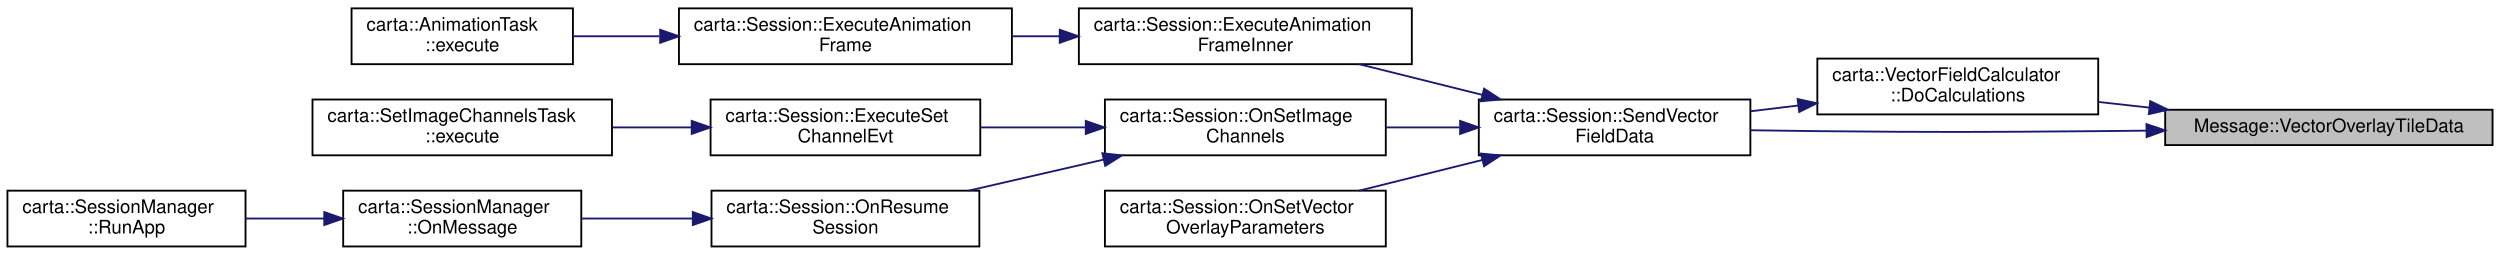
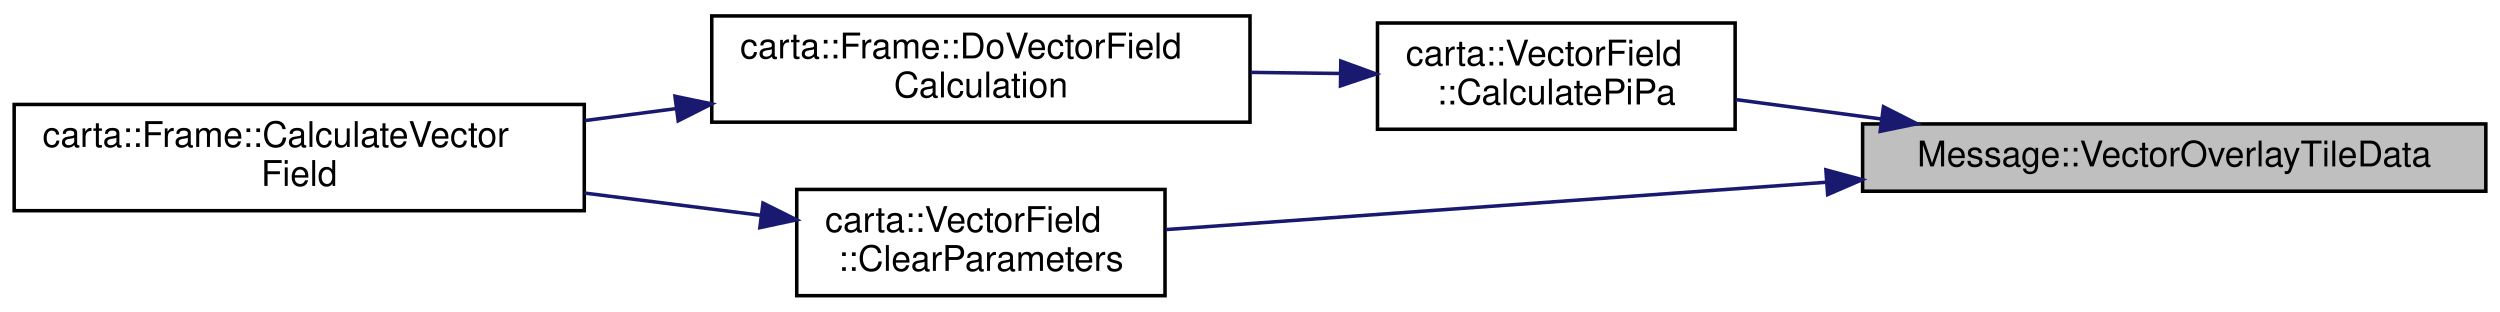
- <svg xmlns="http://www.w3.org/2000/svg" xmlns:xlink="http://www.w3.org/1999/xlink" width="1344pt" height="137pt" viewBox="0.00 0.00 1344.00 137.00">
-   <g id="graph0" class="graph" transform="scale(1 1) rotate(0) translate(4 133)">
+ <svg xmlns="http://www.w3.org/2000/svg" xmlns:xlink="http://www.w3.org/1999/xlink" width="706pt" height="88pt" viewBox="0.00 0.00 706.00 88.00">
+   <g id="graph0" class="graph" transform="scale(1 1) rotate(0) translate(4 84)">
    <g id="node1" class="node">
      <g id="a_node1">
        <a xlink:title=" ">
-           <polygon fill="#bfbfbf" stroke="black" points="1160,-55 1160,-74 1336,-74 1336,-55 1160,-55" />
-           <text text-anchor="middle" x="1248" y="-62" font-family="Helvetica,sans-Serif" font-size="10.00">Message::VectorOverlayTileData</text>
+           <polygon fill="#bfbfbf" stroke="black" points="522,-30 522,-49 698,-49 698,-30 522,-30" />
+           <text text-anchor="middle" x="610" y="-37" font-family="Helvetica,sans-Serif" font-size="10.00">Message::VectorOverlayTileData</text>
        </a>
      </g>
    </g>
    <g id="node2" class="node">
      <g id="a_node2">
-         <a xlink:href="structcarta_1_1VectorFieldCalculator.html#a6cb3e8f08210812e559ca8d6922010e2" target="_top" xlink:title=" ">
-           <polygon fill="none" stroke="black" points="973,-71.5 973,-101.5 1124,-101.5 1124,-71.5 973,-71.5" />
-           <text text-anchor="start" x="981" y="-89.5" font-family="Helvetica,sans-Serif" font-size="10.00">carta::VectorFieldCalculator</text>
-           <text text-anchor="middle" x="1048.5" y="-78.5" font-family="Helvetica,sans-Serif" font-size="10.00">::DoCalculations</text>
+         <a xlink:href="classcarta_1_1VectorField.html#a647fc9c5e7323efef169a741c30a97cf" target="_top" xlink:title=" ">
+           <polygon fill="none" stroke="black" points="385,-47.5 385,-77.5 486,-77.5 486,-47.5 385,-47.5" />
+           <text text-anchor="start" x="393" y="-65.5" font-family="Helvetica,sans-Serif" font-size="10.00">carta::VectorField</text>
+           <text text-anchor="middle" x="435.5" y="-54.5" font-family="Helvetica,sans-Serif" font-size="10.00">::CalculatePiPa</text>
        </a>
      </g>
    </g>
    <g id="edge1" class="edge">
-       <path fill="none" stroke="midnightblue" d="M1151.3,-75.16C1142.21,-76.17 1133.1,-77.19 1124.25,-78.17" />
-       <polygon fill="midnightblue" stroke="midnightblue" points="1151.97,-78.61 1161.52,-74.02 1151.2,-71.65 1151.97,-78.61" />
+       <path fill="none" stroke="midnightblue" d="M527.18,-50.41C513.17,-52.28 498.99,-54.17 486.15,-55.88" />
+       <polygon fill="midnightblue" stroke="midnightblue" points="527.89,-53.85 537.34,-49.05 526.97,-46.91 527.89,-53.85" />
+     </g>
+     <g id="node5" class="node">
+       <g id="a_node5">
+         <a xlink:href="classcarta_1_1VectorField.html#a66fd5ffea85cc5ce6a06763c54e5ba22" target="_top" xlink:title=" ">
+           <polygon fill="none" stroke="black" points="221,-0.5 221,-30.5 325,-30.5 325,-0.5 221,-0.5" />
+           <text text-anchor="start" x="229" y="-18.5" font-family="Helvetica,sans-Serif" font-size="10.00">carta::VectorField</text>
+           <text text-anchor="middle" x="273" y="-7.5" font-family="Helvetica,sans-Serif" font-size="10.00">::ClearParameters</text>
+         </a>
+       </g>
+     </g>
+     <g id="edge4" class="edge">
+       <path fill="none" stroke="midnightblue" d="M511.83,-32.54C450.87,-28.17 374.74,-22.72 325.28,-19.17" />
+       <polygon fill="midnightblue" stroke="midnightblue" points="511.63,-36.03 521.86,-33.26 512.13,-29.05 511.63,-36.03" />
    </g>
    <g id="node3" class="node">
      <g id="a_node3">
-         <a xlink:href="classcarta_1_1Session.html#a2535a06bd2e8a13e99c775d895f6024a" target="_top" xlink:title=" ">
-           <polygon fill="none" stroke="black" points="791,-49.5 791,-79.5 937,-79.5 937,-49.5 791,-49.5" />
-           <text text-anchor="start" x="799" y="-67.5" font-family="Helvetica,sans-Serif" font-size="10.00">carta::Session::SendVector</text>
-           <text text-anchor="middle" x="864" y="-56.5" font-family="Helvetica,sans-Serif" font-size="10.00">FieldData</text>
+         <a xlink:href="classcarta_1_1Frame.html#aa0556decdd99bffc1dd869599f4db918" target="_top" xlink:title=" ">
+           <polygon fill="none" stroke="black" points="197,-49.5 197,-79.5 349,-79.5 349,-49.5 197,-49.5" />
+           <text text-anchor="start" x="205" y="-67.5" font-family="Helvetica,sans-Serif" font-size="10.00">carta::Frame::DoVectorField</text>
+           <text text-anchor="middle" x="273" y="-56.5" font-family="Helvetica,sans-Serif" font-size="10.00">Calculation</text>
        </a>
      </g>
    </g>
-     <g id="edge13" class="edge">
-       <path fill="none" stroke="midnightblue" d="M1149.76,-62.77C1141.05,-62.66 1132.37,-62.57 1124,-62.5 1056.89,-61.95 1040.11,-61.88 973,-62.5 961.37,-62.61 949.04,-62.78 937.03,-62.98" />
-       <polygon fill="midnightblue" stroke="midnightblue" points="1149.94,-66.28 1159.98,-62.91 1150.03,-59.28 1149.94,-66.28" />
-     </g>
    <g id="edge2" class="edge">
-       <path fill="none" stroke="midnightblue" d="M962.79,-76.29C954.26,-75.26 945.66,-74.22 937.28,-73.21" />
-       <polygon fill="midnightblue" stroke="midnightblue" points="962.4,-79.77 972.74,-77.49 963.23,-72.82 962.4,-79.77" />
+       <path fill="none" stroke="midnightblue" d="M374.38,-63.25C366.17,-63.35 357.65,-63.46 349.21,-63.56" />
+       <polygon fill="midnightblue" stroke="midnightblue" points="374.64,-66.75 384.6,-63.12 374.55,-59.75 374.64,-66.75" />
    </g>
    <g id="node4" class="node">
      <g id="a_node4">
-         <a xlink:href="classcarta_1_1Session.html#a74bb5c365ac00159f0b11e44add4a414" target="_top" xlink:title=" ">
-           <polygon fill="none" stroke="black" points="576,-98.5 576,-128.5 755,-128.5 755,-98.5 576,-98.5" />
-           <text text-anchor="start" x="584" y="-116.5" font-family="Helvetica,sans-Serif" font-size="10.00">carta::Session::ExecuteAnimation</text>
-           <text text-anchor="middle" x="665.5" y="-105.5" font-family="Helvetica,sans-Serif" font-size="10.00">FrameInner</text>
+         <a xlink:href="classcarta_1_1Frame.html#ae3ee51cc1bda05842764364c3f49db45" target="_top" xlink:title=" ">
+           <polygon fill="none" stroke="black" points="0,-24.5 0,-54.5 161,-54.5 161,-24.5 0,-24.5" />
+           <text text-anchor="start" x="8" y="-42.5" font-family="Helvetica,sans-Serif" font-size="10.00">carta::Frame::CalculateVector</text>
+           <text text-anchor="middle" x="80.5" y="-31.5" font-family="Helvetica,sans-Serif" font-size="10.00">Field</text>
        </a>
      </g>
    </g>
    <g id="edge3" class="edge">
-       <path fill="none" stroke="midnightblue" d="M792.91,-81.98C771.26,-87.38 747.6,-93.28 726.68,-98.49" />
-       <polygon fill="midnightblue" stroke="midnightblue" points="793.85,-85.35 802.71,-79.53 792.16,-78.56 793.85,-85.35" />
-     </g>
-     <g id="node7" class="node">
-       <g id="a_node7">
-         <a xlink:href="classcarta_1_1Session.html#af5f49139f41c92e209aee736bb1cd260" target="_top" xlink:title=" ">
-           <polygon fill="none" stroke="black" points="590,-49.5 590,-79.5 741,-79.5 741,-49.5 590,-49.5" />
-           <text text-anchor="start" x="598" y="-67.5" font-family="Helvetica,sans-Serif" font-size="10.00">carta::Session::OnSetImage</text>
-           <text text-anchor="middle" x="665.5" y="-56.5" font-family="Helvetica,sans-Serif" font-size="10.00">Channels</text>
-         </a>
-       </g>
-     </g>
-     <g id="edge6" class="edge">
-       <path fill="none" stroke="midnightblue" d="M780.57,-64.5C767.5,-64.5 754.06,-64.5 741.18,-64.5" />
-       <polygon fill="midnightblue" stroke="midnightblue" points="780.95,-68 790.95,-64.5 780.95,-61 780.95,-68" />
-     </g>
-     <g id="node13" class="node">
-       <g id="a_node13">
-         <a xlink:href="classcarta_1_1Session.html#a3f71bbdd1c4727be1e0a6e6ab743af2b" target="_top" xlink:title=" ">
-           <polygon fill="none" stroke="black" points="590,-0.5 590,-30.5 741,-30.5 741,-0.5 590,-0.5" />
-           <text text-anchor="start" x="598" y="-18.5" font-family="Helvetica,sans-Serif" font-size="10.00">carta::Session::OnSetVector</text>
-           <text text-anchor="middle" x="665.5" y="-7.5" font-family="Helvetica,sans-Serif" font-size="10.00">OverlayParameters</text>
-         </a>
-       </g>
-     </g>
-     <g id="edge12" class="edge">
-       <path fill="none" stroke="midnightblue" d="M792.91,-47.02C771.26,-41.62 747.6,-35.72 726.68,-30.51" />
-       <polygon fill="midnightblue" stroke="midnightblue" points="792.16,-50.44 802.71,-49.47 793.85,-43.65 792.16,-50.44" />
-     </g>
-     <g id="node5" class="node">
-       <g id="a_node5">
-         <a xlink:href="classcarta_1_1Session.html#aa7cbd24871105659a8520975e92d4eab" target="_top" xlink:title=" ">
-           <polygon fill="none" stroke="black" points="361,-98.5 361,-128.5 540,-128.5 540,-98.5 361,-98.5" />
-           <text text-anchor="start" x="369" y="-116.5" font-family="Helvetica,sans-Serif" font-size="10.00">carta::Session::ExecuteAnimation</text>
-           <text text-anchor="middle" x="450.5" y="-105.5" font-family="Helvetica,sans-Serif" font-size="10.00">Frame</text>
-         </a>
-       </g>
-     </g>
-     <g id="edge4" class="edge">
-       <path fill="none" stroke="midnightblue" d="M565.46,-113.5C557.01,-113.5 548.5,-113.5 540.14,-113.5" />
-       <polygon fill="midnightblue" stroke="midnightblue" points="565.71,-117 575.71,-113.5 565.71,-110 565.71,-117" />
-     </g>
-     <g id="node6" class="node">
-       <g id="a_node6">
-         <a xlink:href="classcarta_1_1AnimationTask.html#a92a52915589d226cf4afd3428ffea271" target="_top" xlink:title=" ">
-           <polygon fill="none" stroke="black" points="185,-98.5 185,-128.5 304,-128.5 304,-98.5 185,-98.5" />
-           <text text-anchor="start" x="193" y="-116.5" font-family="Helvetica,sans-Serif" font-size="10.00">carta::AnimationTask</text>
-           <text text-anchor="middle" x="244.5" y="-105.5" font-family="Helvetica,sans-Serif" font-size="10.00">::execute</text>
-         </a>
-       </g>
+       <path fill="none" stroke="midnightblue" d="M186.97,-53.34C178.38,-52.21 169.68,-51.07 161.15,-49.95" />
+       <polygon fill="midnightblue" stroke="midnightblue" points="186.61,-56.82 196.98,-54.66 187.52,-49.88 186.61,-56.82" />
    </g>
    <g id="edge5" class="edge">
-       <path fill="none" stroke="midnightblue" d="M350.49,-113.5C334.58,-113.5 318.58,-113.5 304.03,-113.5" />
-       <polygon fill="midnightblue" stroke="midnightblue" points="350.91,-117 360.91,-113.5 350.91,-110 350.91,-117" />
-     </g>
-     <g id="node8" class="node">
-       <g id="a_node8">
-         <a xlink:href="classcarta_1_1Session.html#a258addc8994b72cb71c51280d3850bf4" target="_top" xlink:title=" ">
-           <polygon fill="none" stroke="black" points="378,-49.5 378,-79.5 523,-79.5 523,-49.5 378,-49.5" />
-           <text text-anchor="start" x="386" y="-67.5" font-family="Helvetica,sans-Serif" font-size="10.00">carta::Session::ExecuteSet</text>
-           <text text-anchor="middle" x="450.5" y="-56.5" font-family="Helvetica,sans-Serif" font-size="10.00">ChannelEvt</text>
-         </a>
-       </g>
-     </g>
-     <g id="edge7" class="edge">
-       <path fill="none" stroke="midnightblue" d="M579.46,-64.5C560.84,-64.5 541.3,-64.5 523.25,-64.5" />
-       <polygon fill="midnightblue" stroke="midnightblue" points="579.7,-68 589.7,-64.5 579.7,-61 579.7,-68" />
-     </g>
-     <g id="node10" class="node">
-       <g id="a_node10">
-         <a xlink:href="classcarta_1_1Session.html#afe5c090c017ef208f638b96a7eb1ecf0" target="_top" xlink:title=" ">
-           <polygon fill="none" stroke="black" points="378.5,-0.5 378.5,-30.5 522.5,-30.5 522.5,-0.5 378.5,-0.5" />
-           <text text-anchor="start" x="386.5" y="-18.5" font-family="Helvetica,sans-Serif" font-size="10.00">carta::Session::OnResume</text>
-           <text text-anchor="middle" x="450.5" y="-7.5" font-family="Helvetica,sans-Serif" font-size="10.00">Session</text>
-         </a>
-       </g>
-     </g>
-     <g id="edge9" class="edge">
-       <path fill="none" stroke="midnightblue" d="M589.16,-47.17C565.52,-41.73 539.62,-35.77 516.73,-30.51" />
-       <polygon fill="midnightblue" stroke="midnightblue" points="588.62,-50.63 599.15,-49.47 590.18,-43.81 588.62,-50.63" />
-     </g>
-     <g id="node9" class="node">
-       <g id="a_node9">
-         <a xlink:href="classcarta_1_1SetImageChannelsTask.html#a060a6a6a22fa9d26231e36e640534527" target="_top" xlink:title=" ">
-           <polygon fill="none" stroke="black" points="164,-49.5 164,-79.5 325,-79.5 325,-49.5 164,-49.5" />
-           <text text-anchor="start" x="172" y="-67.5" font-family="Helvetica,sans-Serif" font-size="10.00">carta::SetImageChannelsTask</text>
-           <text text-anchor="middle" x="244.5" y="-56.5" font-family="Helvetica,sans-Serif" font-size="10.00">::execute</text>
-         </a>
-       </g>
-     </g>
-     <g id="edge8" class="edge">
-       <path fill="none" stroke="midnightblue" d="M367.78,-64.5C353.79,-64.5 339.26,-64.5 325.31,-64.5" />
-       <polygon fill="midnightblue" stroke="midnightblue" points="367.86,-68 377.86,-64.5 367.86,-61 367.86,-68" />
-     </g>
-     <g id="node11" class="node">
-       <g id="a_node11">
-         <a xlink:href="classcarta_1_1SessionManager.html#a474c31666cb3b22fcbe8af5f945d2950" target="_top" xlink:title=" ">
-           <polygon fill="none" stroke="black" points="180.5,-0.5 180.5,-30.5 308.5,-30.5 308.5,-0.5 180.5,-0.5" />
-           <text text-anchor="start" x="188.5" y="-18.5" font-family="Helvetica,sans-Serif" font-size="10.00">carta::SessionManager</text>
-           <text text-anchor="middle" x="244.5" y="-7.5" font-family="Helvetica,sans-Serif" font-size="10.00">::OnMessage</text>
-         </a>
-       </g>
-     </g>
-     <g id="edge10" class="edge">
-       <path fill="none" stroke="midnightblue" d="M368.22,-15.5C348.45,-15.5 327.61,-15.5 308.82,-15.5" />
-       <polygon fill="midnightblue" stroke="midnightblue" points="368.44,-19 378.44,-15.5 368.44,-12 368.44,-19" />
-     </g>
-     <g id="node12" class="node">
-       <g id="a_node12">
-         <a xlink:href="classcarta_1_1SessionManager.html#ab4e4e7f0244bd6843e70ab91652debf6" target="_top" xlink:title=" ">
-           <polygon fill="none" stroke="black" points="0,-0.5 0,-30.5 128,-30.5 128,-0.5 0,-0.5" />
-           <text text-anchor="start" x="8" y="-18.5" font-family="Helvetica,sans-Serif" font-size="10.00">carta::SessionManager</text>
-           <text text-anchor="middle" x="64" y="-7.5" font-family="Helvetica,sans-Serif" font-size="10.00">::RunApp</text>
-         </a>
-       </g>
-     </g>
-     <g id="edge11" class="edge">
-       <path fill="none" stroke="midnightblue" d="M170.25,-15.5C156.26,-15.5 141.73,-15.5 128.1,-15.5" />
-       <polygon fill="midnightblue" stroke="midnightblue" points="170.32,-19 180.32,-15.5 170.32,-12 170.32,-19" />
+       <path fill="none" stroke="midnightblue" d="M210.78,-23.21C194.94,-25.21 177.67,-27.38 161.05,-29.48" />
+       <polygon fill="midnightblue" stroke="midnightblue" points="211.47,-26.65 220.95,-21.93 210.59,-19.71 211.47,-26.65" />
    </g>
  </g>
</svg>
